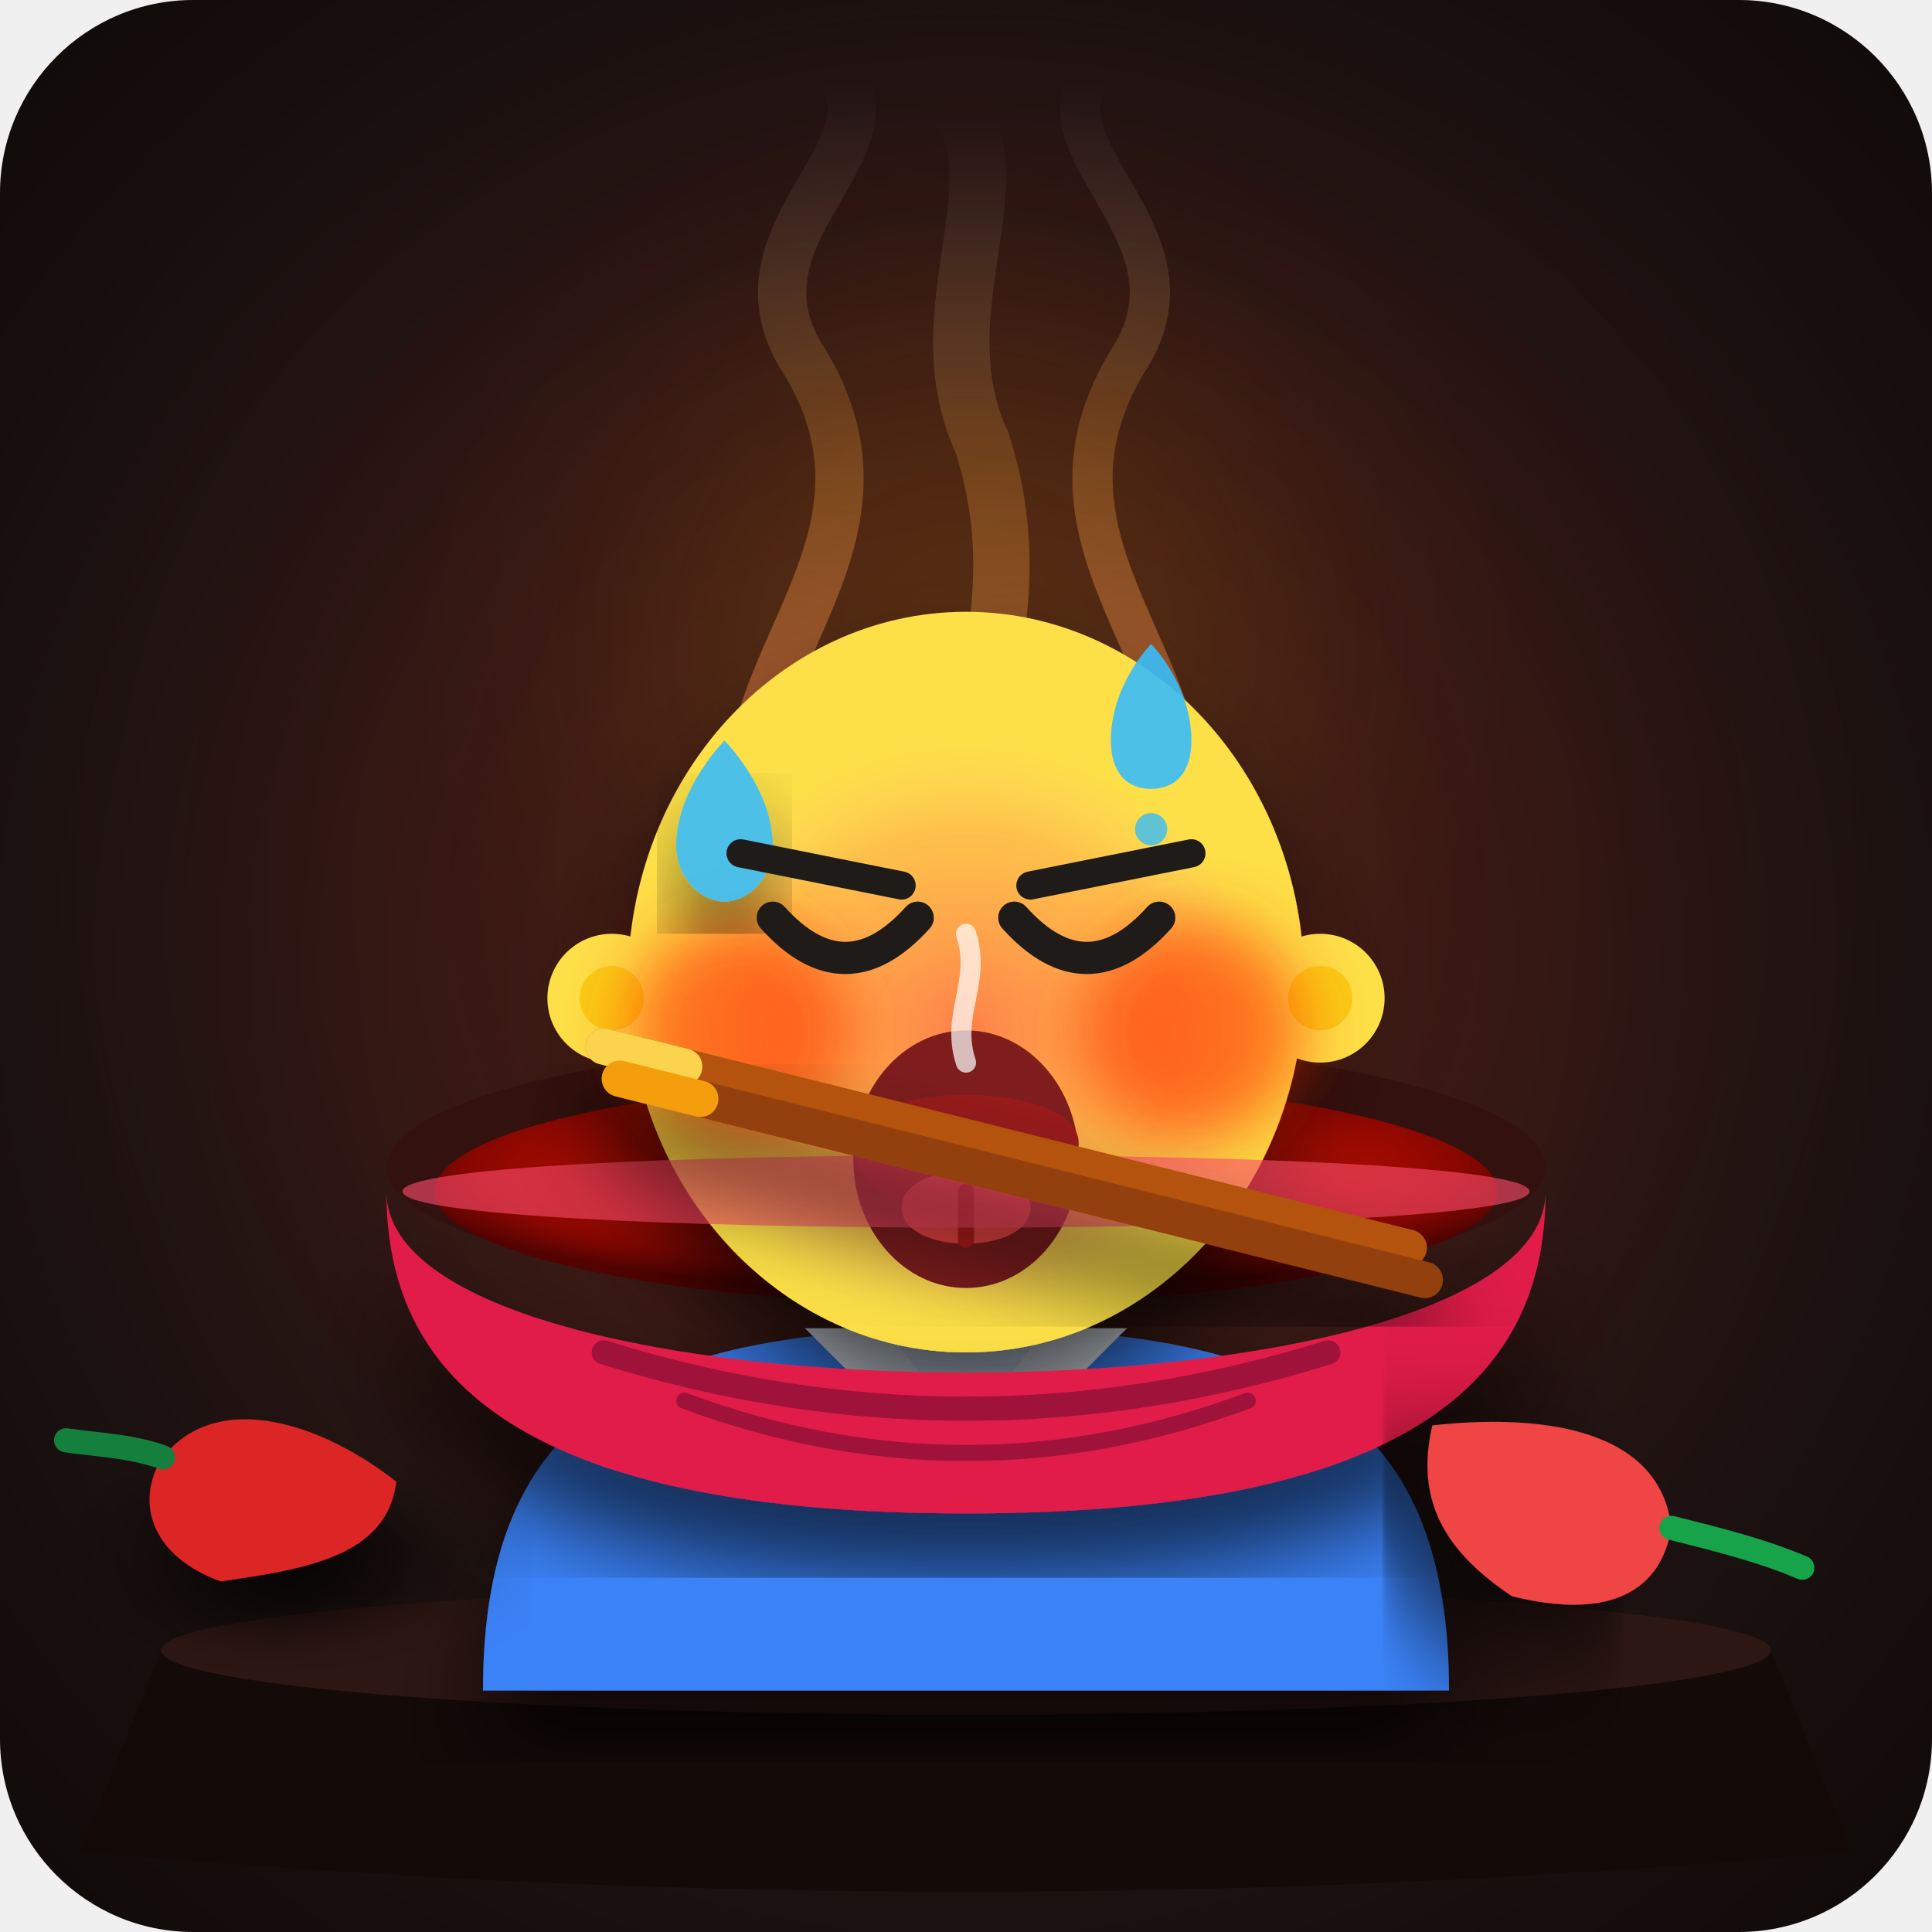
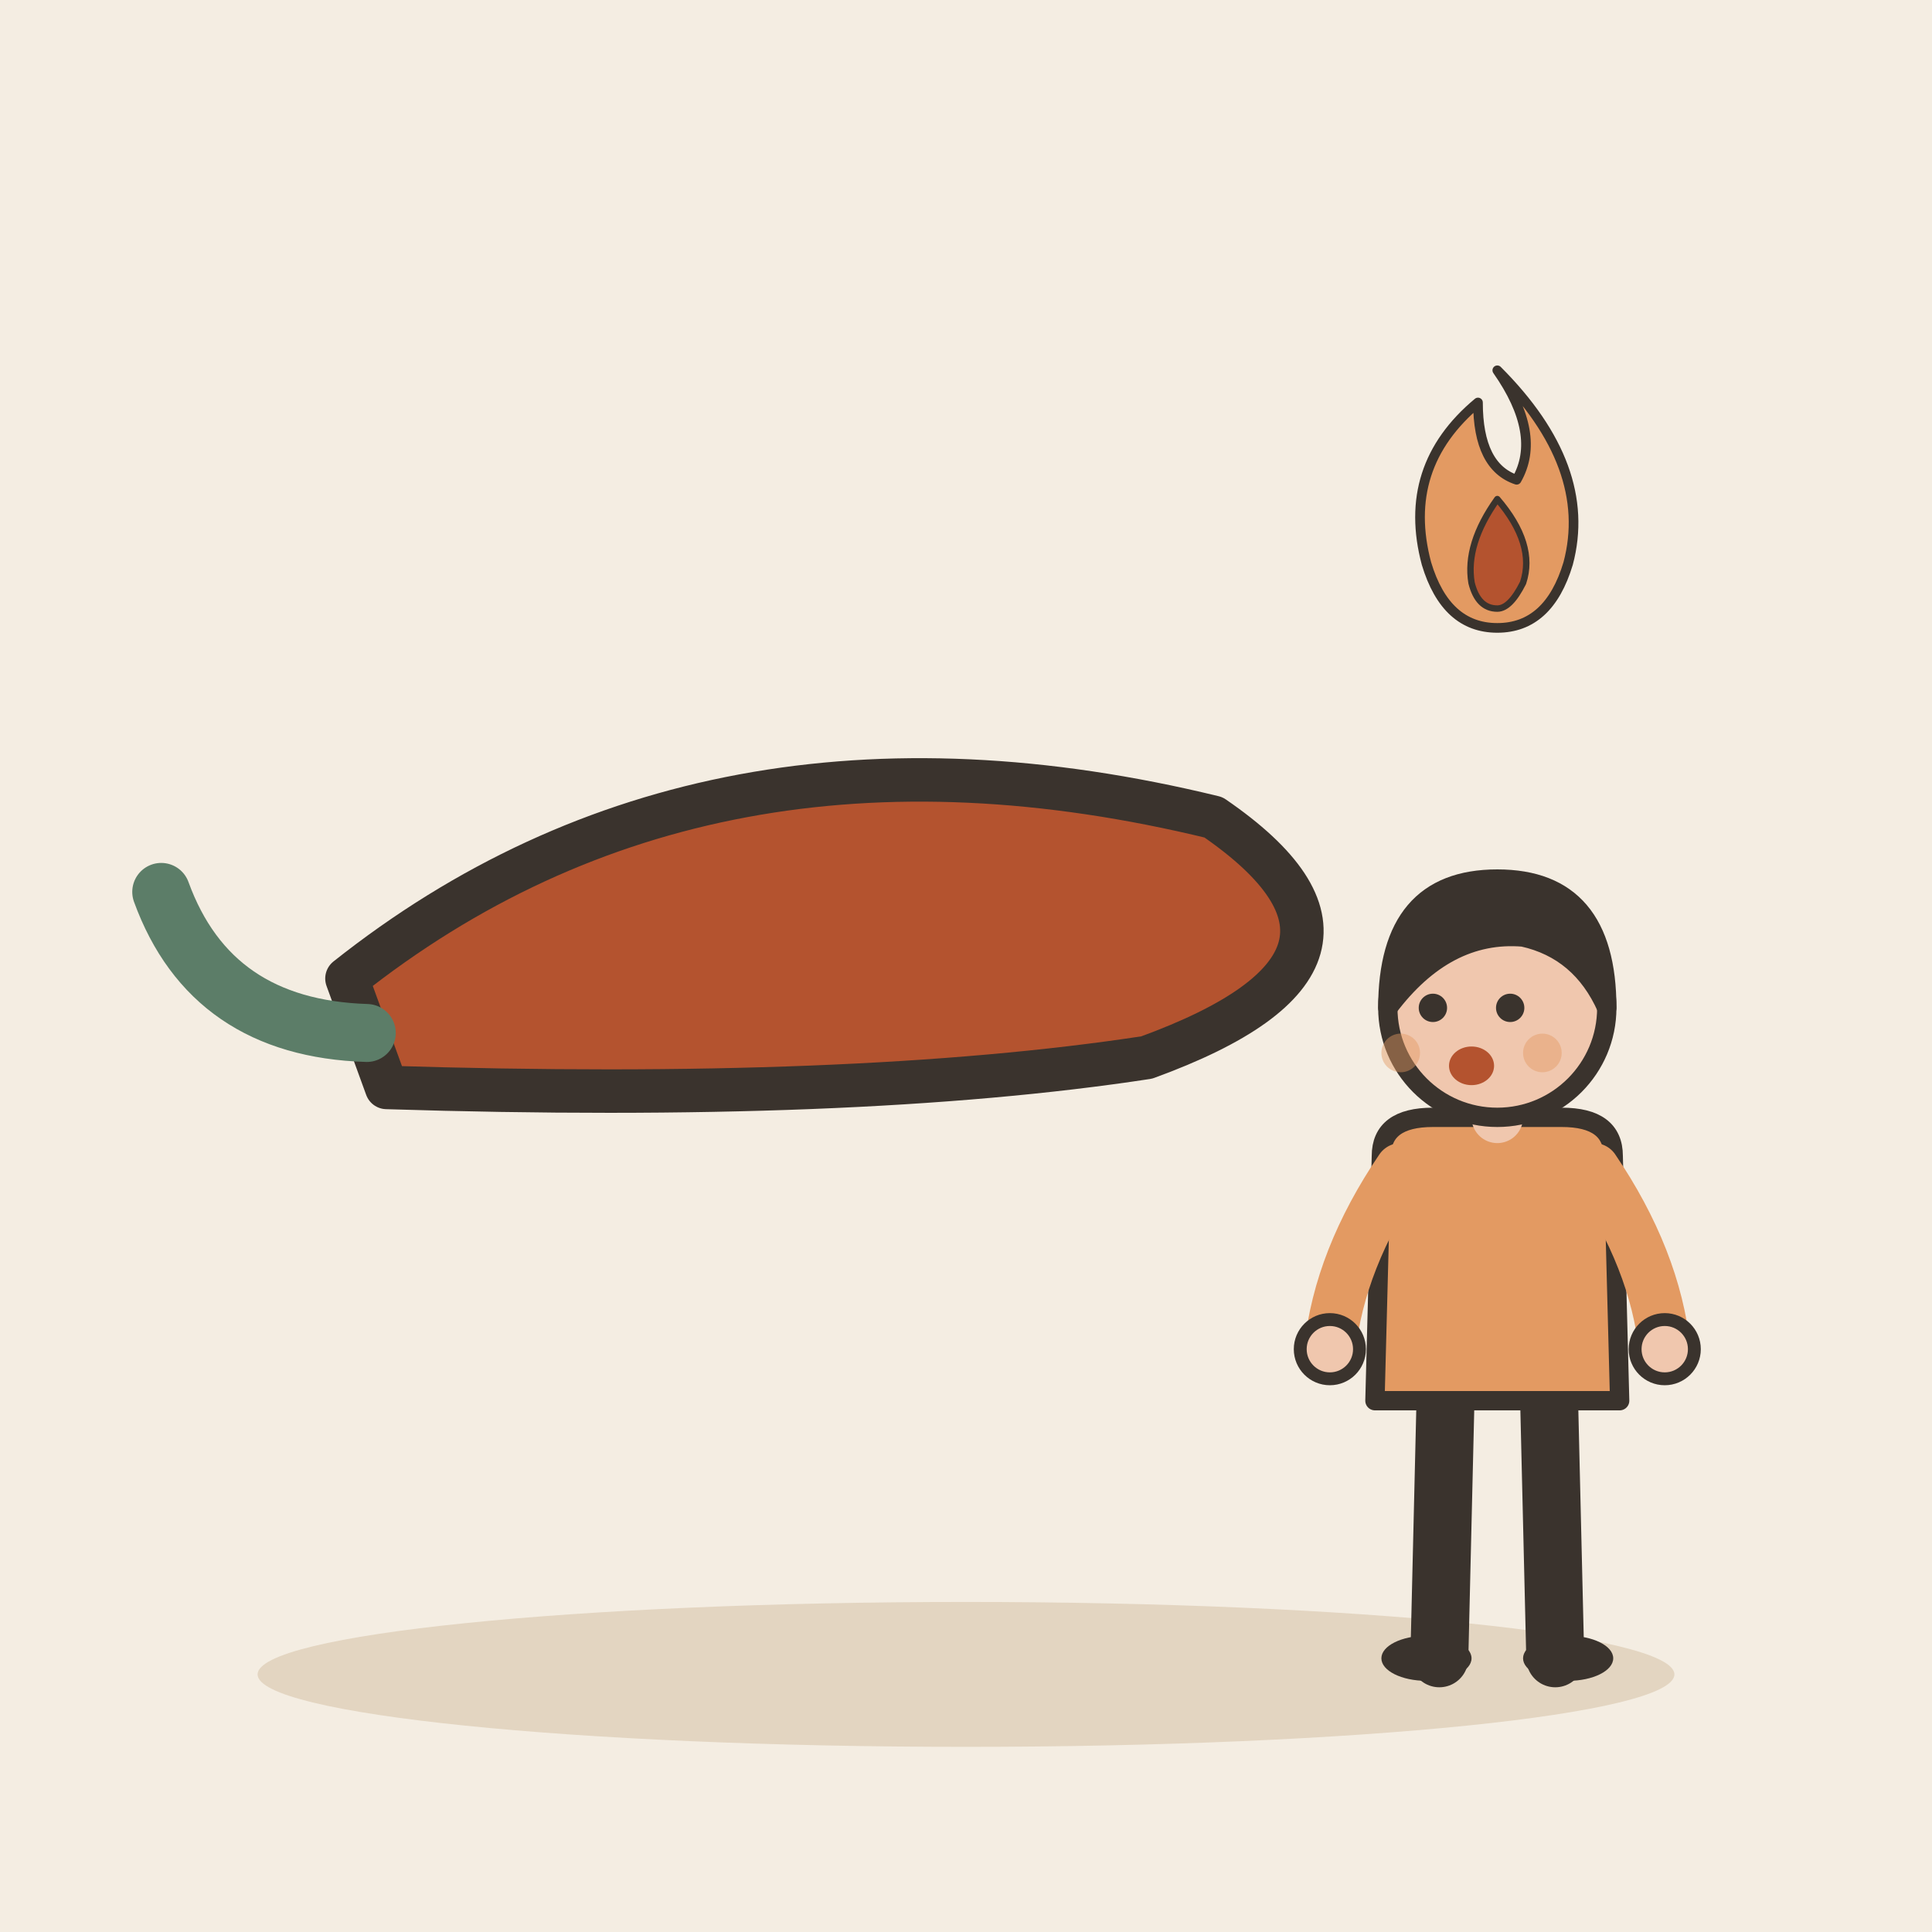
- <svg xmlns="http://www.w3.org/2000/svg" viewBox="0 0 240 240">
-   <defs>
-     <radialGradient id="bgGlow" cx="50%" cy="50%" r="70%">
-       <stop offset="0%" stop-color="#3b1f1a" />
-       <stop offset="60%" stop-color="#1e1312" />
-       <stop offset="100%" stop-color="#0f0a09" />
-     </radialGradient>
-     <radialGradient id="soupGrad" cx="50%" cy="40%" r="55%">
-       <stop offset="0%" stop-color="#ff3b00" />
-       <stop offset="45%" stop-color="#cc1100" />
-       <stop offset="85%" stop-color="#8a0700" />
-       <stop offset="100%" stop-color="#520300" />
-     </radialGradient>
-     <linearGradient id="steamGrad" x1="0%" y1="100%" x2="0%" y2="0%">
-       <stop offset="0%" stop-color="#ff7b54" stop-opacity="0.6" />
-       <stop offset="60%" stop-color="#ffae42" stop-opacity="0.2" />
-       <stop offset="100%" stop-color="#ffffff" stop-opacity="0" />
-     </linearGradient>
-     <radialGradient id="flushGrad" cx="50%" cy="50%" r="50%">
-       <stop offset="0%" stop-color="#ff4a4a" stop-opacity="0.65" />
-       <stop offset="70%" stop-color="#ff7b54" stop-opacity="0.3" />
-       <stop offset="100%" stop-color="#ffb199" stop-opacity="0" />
-     </radialGradient>
-     <filter id="dropShadow" x="-20%" y="-20%" width="140%" height="140%">
-       <feDropShadow dx="0" dy="8" stdDeviation="6" flood-color="#050202" flood-opacity="0.7" />
-     </filter>
-   </defs>
-   <rect width="240" height="240" rx="24" fill="url(#bgGlow)" />
-   <circle cx="120" cy="110" r="90" fill="#ff2200" opacity="0.08" filter="blur(20px)" />
-   <circle cx="120" cy="80" r="40" fill="#ffaa00" opacity="0.12" filter="blur(15px)" />
-   <g id="steam-and-environment">
-     <path d="M95 110 C85 85, 115 70, 100 45 C90 30, 110 20, 105 10" fill="none" stroke="url(#steamGrad)" stroke-width="6" stroke-linecap="round" />
-     <path d="M145 110 C155 85, 125 70, 140 45 C150 30, 130 20, 135 10" fill="none" stroke="url(#steamGrad)" stroke-width="5" stroke-linecap="round" />
-     <path d="M120 120 C115 95, 130 80, 122 55 C115 40, 125 25, 120 15" fill="none" stroke="url(#steamGrad)" stroke-width="7" stroke-linecap="round" />
+ <svg xmlns="http://www.w3.org/2000/svg" viewBox="0 0 240 240" data-style="editorial">
+   <rect width="240" height="240" fill="#F4EDE2" />
+   <ellipse cx="120" cy="208" rx="88" ry="9" fill="#E3D5C1" />
+   <g transform="translate(100 120) rotate(-20) scale(1.8 1.8)">
+     <path d="M-30 -10Q0 -20 30 0Q40 14 20 14Q0 10 -30 -2Z" fill="#B4532F" stroke="#3A332D" stroke-width="3" stroke-linecap="round" stroke-linejoin="round" />
+     <path d="M-30 -6Q-40 -10 -40 -20" fill="none" stroke="#5C7D68" stroke-width="4" stroke-linecap="round" stroke-linejoin="round" />
  </g>
-   <path d="M20 205 Q120 195 220 205 L230 230 Q120 240 10 230 Z" fill="#140a08" />
-   <ellipse cx="120" cy="205" rx="100" ry="8" fill="#2d1714" />
-   <ellipse cx="120" cy="145" rx="72" ry="16" fill="#33110e" />
-   <ellipse cx="120" cy="148" rx="66" ry="14" fill="url(#soupGrad)" />
-   <circle cx="105" cy="145" r="5" fill="#ffdd00" opacity="0.8" />
-   <circle cx="135" cy="150" r="4" fill="#ffcc00" opacity="0.7" />
-   <circle cx="120" cy="143" r="6" fill="#ffea75" opacity="0.9" />
-   <path d="M90 148 Q95 145 100 149 Q98 152 90 148 Z" fill="#ff1900" />
-   <path d="M140 146 Q146 143 148 148 Q144 151 140 146 Z" fill="#ff1900" />
-   <ellipse cx="125" cy="153" rx="4" ry="2" fill="#ff1900" transform="rotate(30 125 153)" />
-   <g id="expressive-character">
-     <path d="M60 210 C60 175, 80 165, 120 165 C160 165, 180 175, 180 210 Z" fill="#3b82f6" filter="url(#dropShadow)" />
-     <path d="M100 165 L120 185 L140 165 Z" fill="#eff6ff" />
-     <path d="M110 165 L120 178 L130 165 Z" fill="#dbeafe" />
-     <ellipse cx="120" cy="122" rx="42" ry="46" fill="#fde047" filter="url(#dropShadow)" />
-     <circle cx="76" cy="124" r="8" fill="#fde047" />
-     <circle cx="164" cy="124" r="8" fill="#fde047" />
-     <circle cx="76" cy="124" r="4" fill="#facc15" />
-     <circle cx="164" cy="124" r="4" fill="#facc15" />
-     <ellipse cx="120" cy="128" rx="38" ry="36" fill="url(#flushGrad)" />
-     <circle cx="92" cy="128" r="14" fill="#ff2a00" opacity="0.6" filter="blur(4px)" />
-     <circle cx="148" cy="128" r="14" fill="#ff2a00" opacity="0.6" filter="blur(4px)" />
-     <path d="M84 105 C84 98, 90 92, 90 92 C90 92, 96 98, 96 105 C96 109, 93 112, 90 112 C87 112, 84 109, 84 105 Z" fill="#38bdf8" opacity="0.9" filter="url(#dropShadow)" />
-     <path d="M138 92 C138 85, 143 80, 143 80 C143 80, 148 85, 148 92 C148 96, 146 98, 143 98 C140 98, 138 96, 138 92 Z" fill="#38bdf8" opacity="0.9" />
-     <circle cx="143" cy="103" r="2" fill="#38bdf8" opacity="0.8" />
-     <path d="M96 114 Q105 124 114 114" fill="none" stroke="#1e1b18" stroke-width="4" stroke-linecap="round" />
-     <path d="M126 114 Q135 124 144 114" fill="none" stroke="#1e1b18" stroke-width="4" stroke-linecap="round" />
-     <path d="M92 106 L112 110" fill="none" stroke="#1e1b18" stroke-width="3.5" stroke-linecap="round" />
-     <path d="M148 106 L128 110" fill="none" stroke="#1e1b18" stroke-width="3.5" stroke-linecap="round" />
-     <ellipse cx="120" cy="144" rx="14" ry="16" fill="#7f1d1d" />
-     <path d="M106 142 C106 134, 134 134, 134 142 C134 154, 106 154, 106 142 Z" fill="#991b1b" />
-     <path d="M112 150 C112 144, 128 144, 128 150 C128 156, 112 156, 112 150 Z" fill="#ef4444" />
-     <path d="M120 132 C118 126, 122 122, 120 116" fill="none" stroke="#ffffff" stroke-width="2.5" stroke-linecap="round" opacity="0.7" />
-     <path d="M120 148 L120 154" fill="none" stroke="#b91c1c" stroke-width="2" stroke-linecap="round" />
+   <g transform="translate(186 206) scale(0.8 0.8)">
+     <path d="M-8 -42L-9 0" stroke="#3A332D" stroke-width="9" stroke-linecap="round" fill="none" />
+     <path d="M8 -42L9 0" stroke="#3A332D" stroke-width="9" stroke-linecap="round" fill="none" />
+     <ellipse cx="-11" cy="0" rx="7" ry="3.5" fill="#3A332D" />
+     <ellipse cx="11" cy="0" rx="7" ry="3.5" fill="#3A332D" />
+     <path d="M-18 -78Q-18 -84 -10 -84L10 -84Q18 -84 18 -78L19 -40L-19 -40Z" fill="#E39A62" stroke="#3A332D" stroke-width="3" stroke-linecap="round" stroke-linejoin="round" />
+     <path d="M-15 -76Q-24.5 -62 -26 -48" fill="none" stroke="#E39A62" stroke-width="8" stroke-linecap="round" stroke-linejoin="round" />
+     <circle cx="-26" cy="-48" r="4.6" fill="#F0C7AE" stroke="#3A332D" stroke-linecap="round" stroke-linejoin="round" stroke-width="2" />
+     <path d="M15 -76Q24.5 -62 26 -48" fill="none" stroke="#E39A62" stroke-width="8" stroke-linecap="round" stroke-linejoin="round" />
+     <circle cx="26" cy="-48" r="4.6" fill="#F0C7AE" stroke="#3A332D" stroke-linecap="round" stroke-linejoin="round" stroke-width="2" />
+     <path d="M0 -84L0 -88" stroke="#F0C7AE" stroke-width="8" stroke-linecap="round" fill="none" />
+     <circle cx="0" cy="-101" r="17" fill="#F0C7AE" stroke="#3A332D" stroke-width="3" stroke-linecap="round" stroke-linejoin="round" />
+     <path d="M-17 -101Q-17 -121 0 -121Q17 -121 17 -101Q13 -110 4 -112Q-8 -113 -17 -101Z" fill="#3A332D" stroke="#3A332D" stroke-width="3" stroke-linecap="round" stroke-linejoin="round" />
+     <circle cx="-10" cy="-101" r="2.2" fill="#3A332D" />
+     <circle cx="2" cy="-101" r="2.2" fill="#3A332D" />
+     <ellipse cx="-4" cy="-92" rx="3.5" ry="3" fill="#B4532F" />
+     <circle cx="-15" cy="-94" r="3" fill="#E39A62" opacity="0.45" />
+     <circle cx="7" cy="-94" r="3" fill="#E39A62" opacity="0.45" />
  </g>
-   <path d="M48 148 C48 178, 192 178, 192 148 C192 168, 180 188, 120 188 C60 188, 48 168, 48 148 Z" fill="#e11d48" filter="url(#dropShadow)" />
-   <path d="M50 148 C50 142, 190 142, 190 148 C190 154, 50 154, 50 148 Z" fill="#ff4d6d" opacity="0.6" />
-   <path d="M75 168 Q120 182 165 168" fill="none" stroke="#9f1239" stroke-width="3" stroke-linecap="round" />
-   <path d="M85 174 Q120 187 155 174" fill="none" stroke="#9f1239" stroke-width="2" stroke-linecap="round" />
-   <g transform="translate(45, 175) rotate(-25)">
-     <path d="M0 10 C-5 0, -15 -10, -25 -5 C-30 -2, -32 5, -25 12 C-15 15, -5 18, 0 10 Z" fill="#dc2626" filter="url(#dropShadow)" />
-     <path d="M-25 -5 C-28 -8, -32 -10, -35 -12" fill="none" stroke="#15803d" stroke-width="3" stroke-linecap="round" />
-   </g>
-   <g transform="translate(185, 170) rotate(45)">
-     <path d="M0 10 C8 0, 20 -10, 30 -2 C35 5, 32 12, 22 18 C12 20, 5 18, 0 10 Z" fill="#ef4444" filter="url(#dropShadow)" />
-     <path d="M30 -2 C35 -5, 40 -8, 45 -10" fill="none" stroke="#16a34a" stroke-width="3" stroke-linecap="round" />
-   </g>
-   <g filter="url(#dropShadow)">
-     <line x1="75" y1="130" x2="175" y2="155" stroke="#b45309" stroke-width="4.5" stroke-linecap="round" />
-     <line x1="77" y1="134" x2="177" y2="159" stroke="#92400e" stroke-width="4.5" stroke-linecap="round" />
-     <line x1="75" y1="130" x2="85" y2="132.5" stroke="#fcd34d" stroke-width="4.5" stroke-linecap="round" />
-     <line x1="77" y1="134" x2="87" y2="136.5" stroke="#f59e0b" stroke-width="4.5" stroke-linecap="round" />
+   <g transform="translate(186 70) scale(0.4 0.4)">
+     <path d="M0 -60Q30 -30 22 0Q16 20 0 20Q-16 20 -22 0Q-30 -30 -6 -50Q-6 -30 6 -26Q14 -40 0 -60Z" fill="#E39A62" stroke="#3A332D" stroke-width="3" stroke-linecap="round" stroke-linejoin="round" />
+     <path d="M0 -20Q12 -6 8 6Q4 14 0 14Q-6 14 -8 6Q-10 -6 0 -20Z" fill="#B4532F" stroke="#3A332D" stroke-width="2" stroke-linecap="round" stroke-linejoin="round" />
  </g>
</svg>
